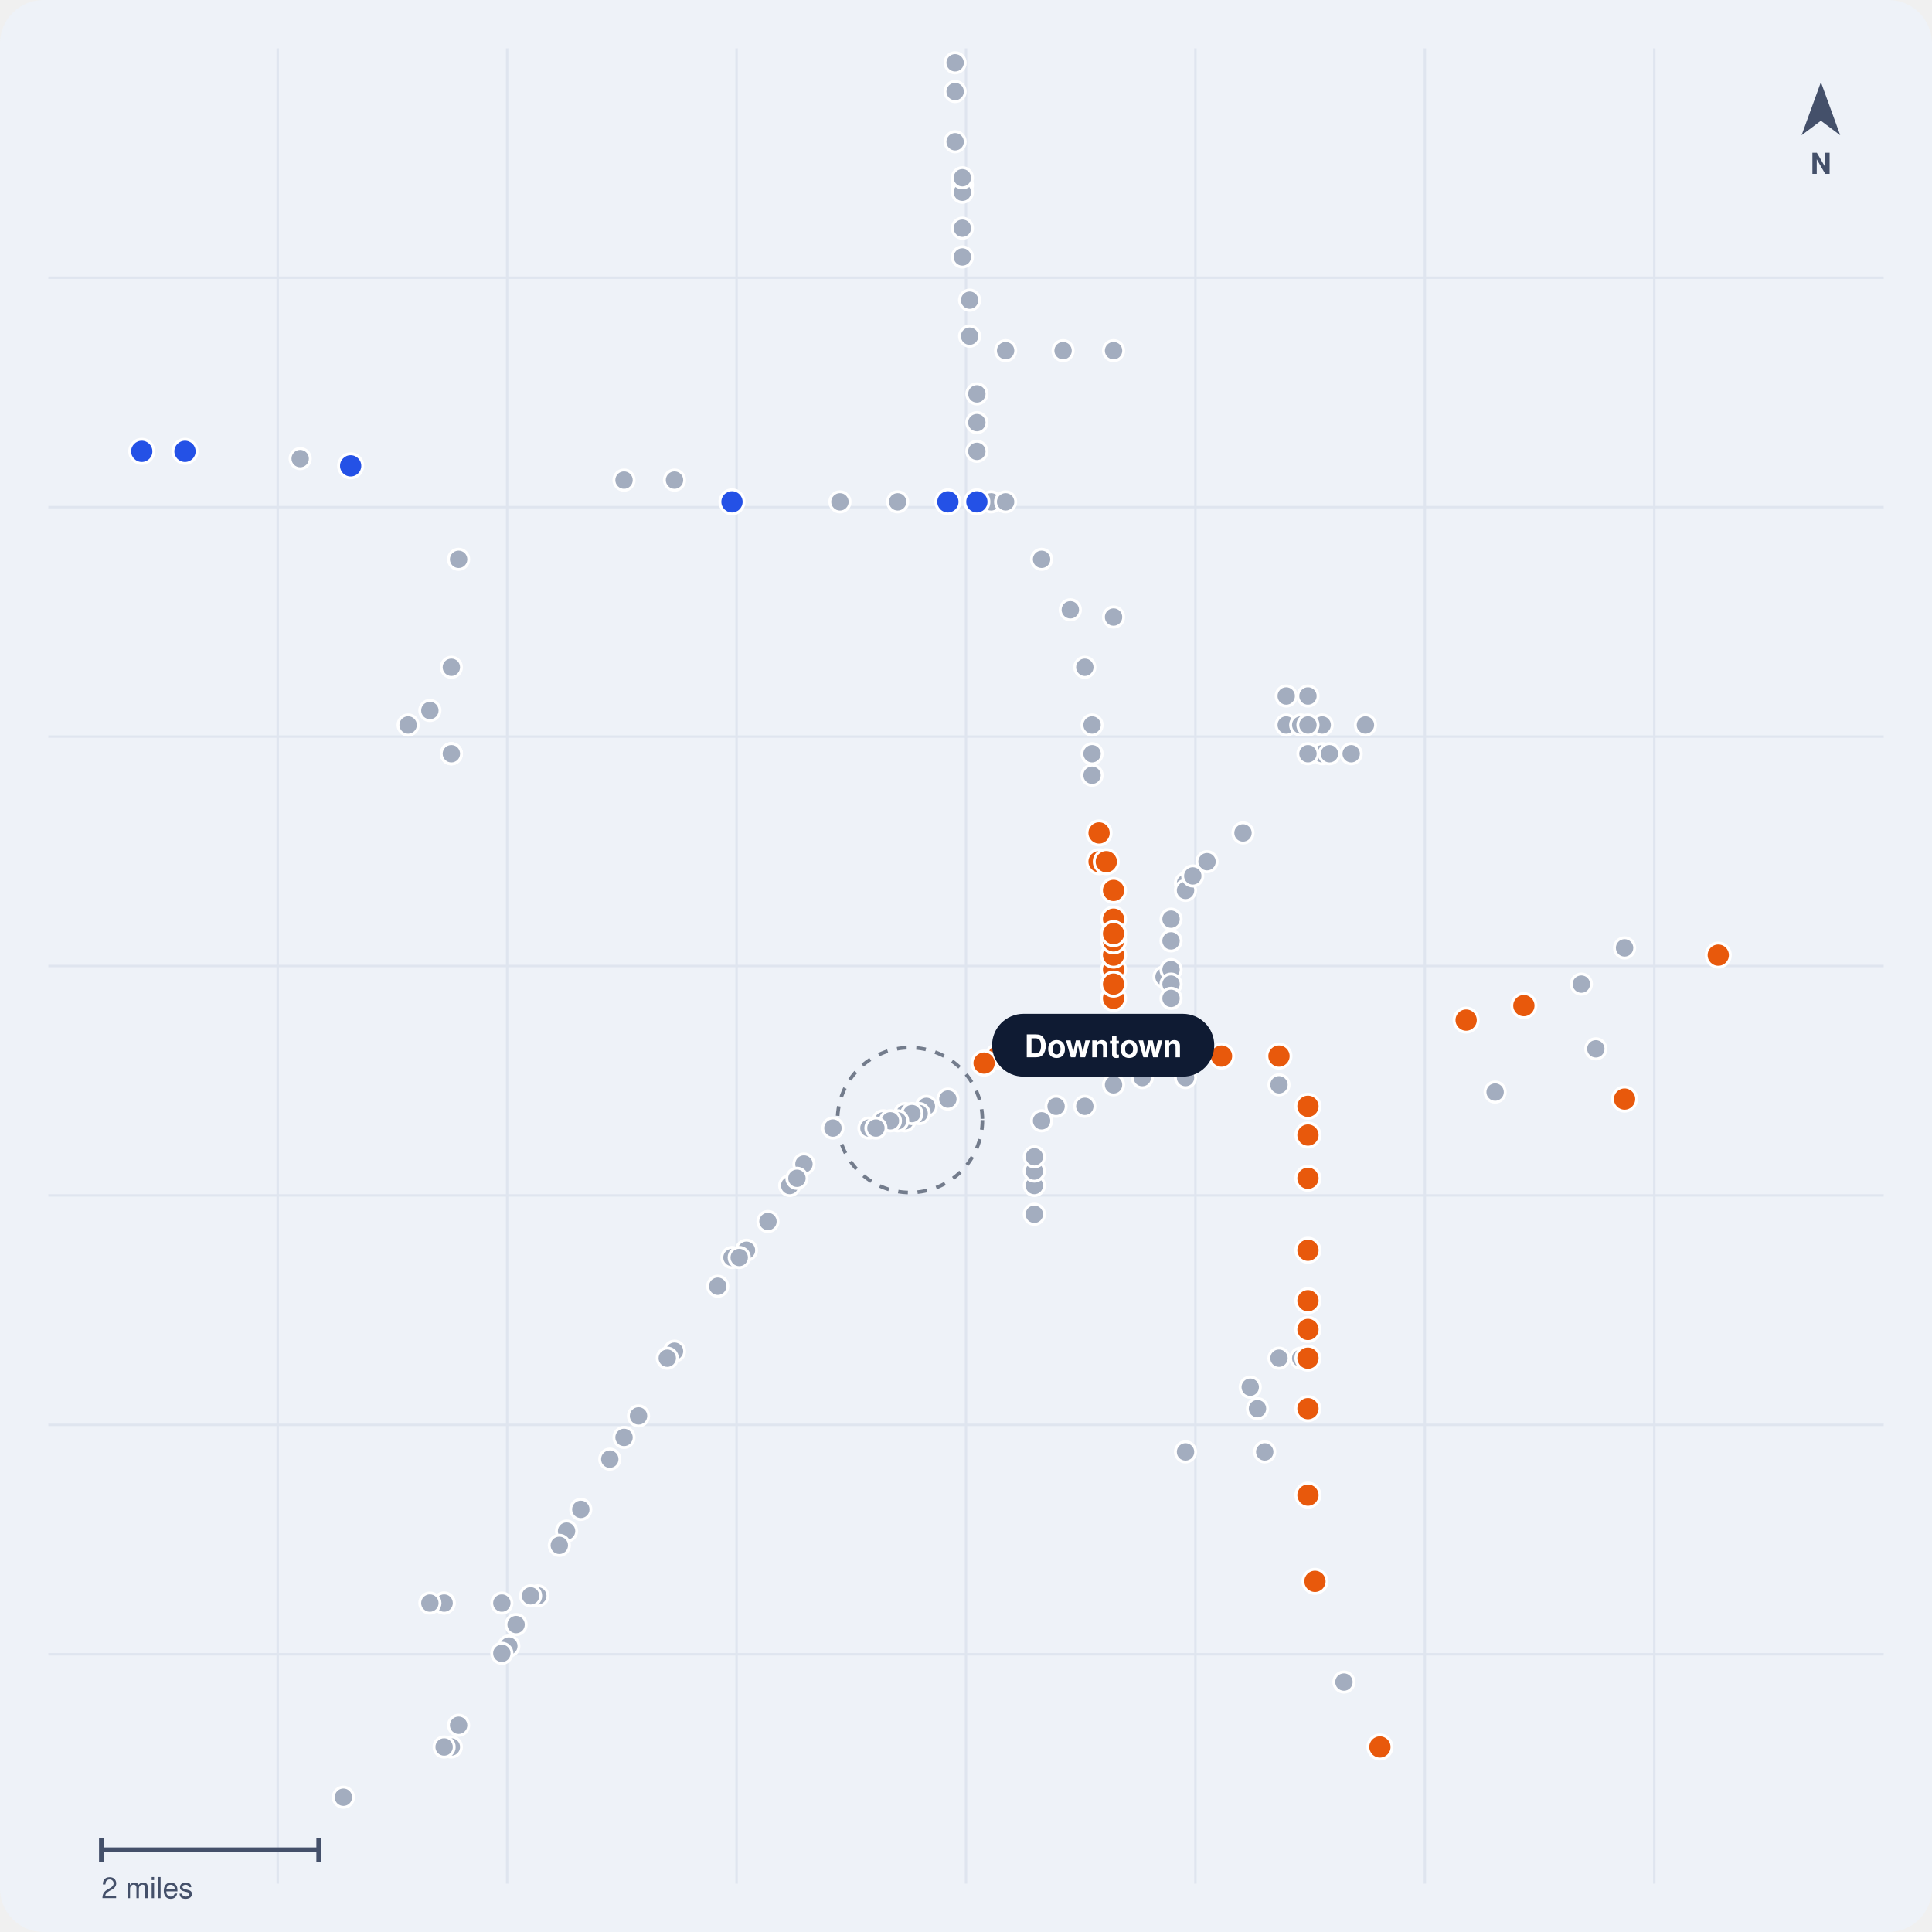
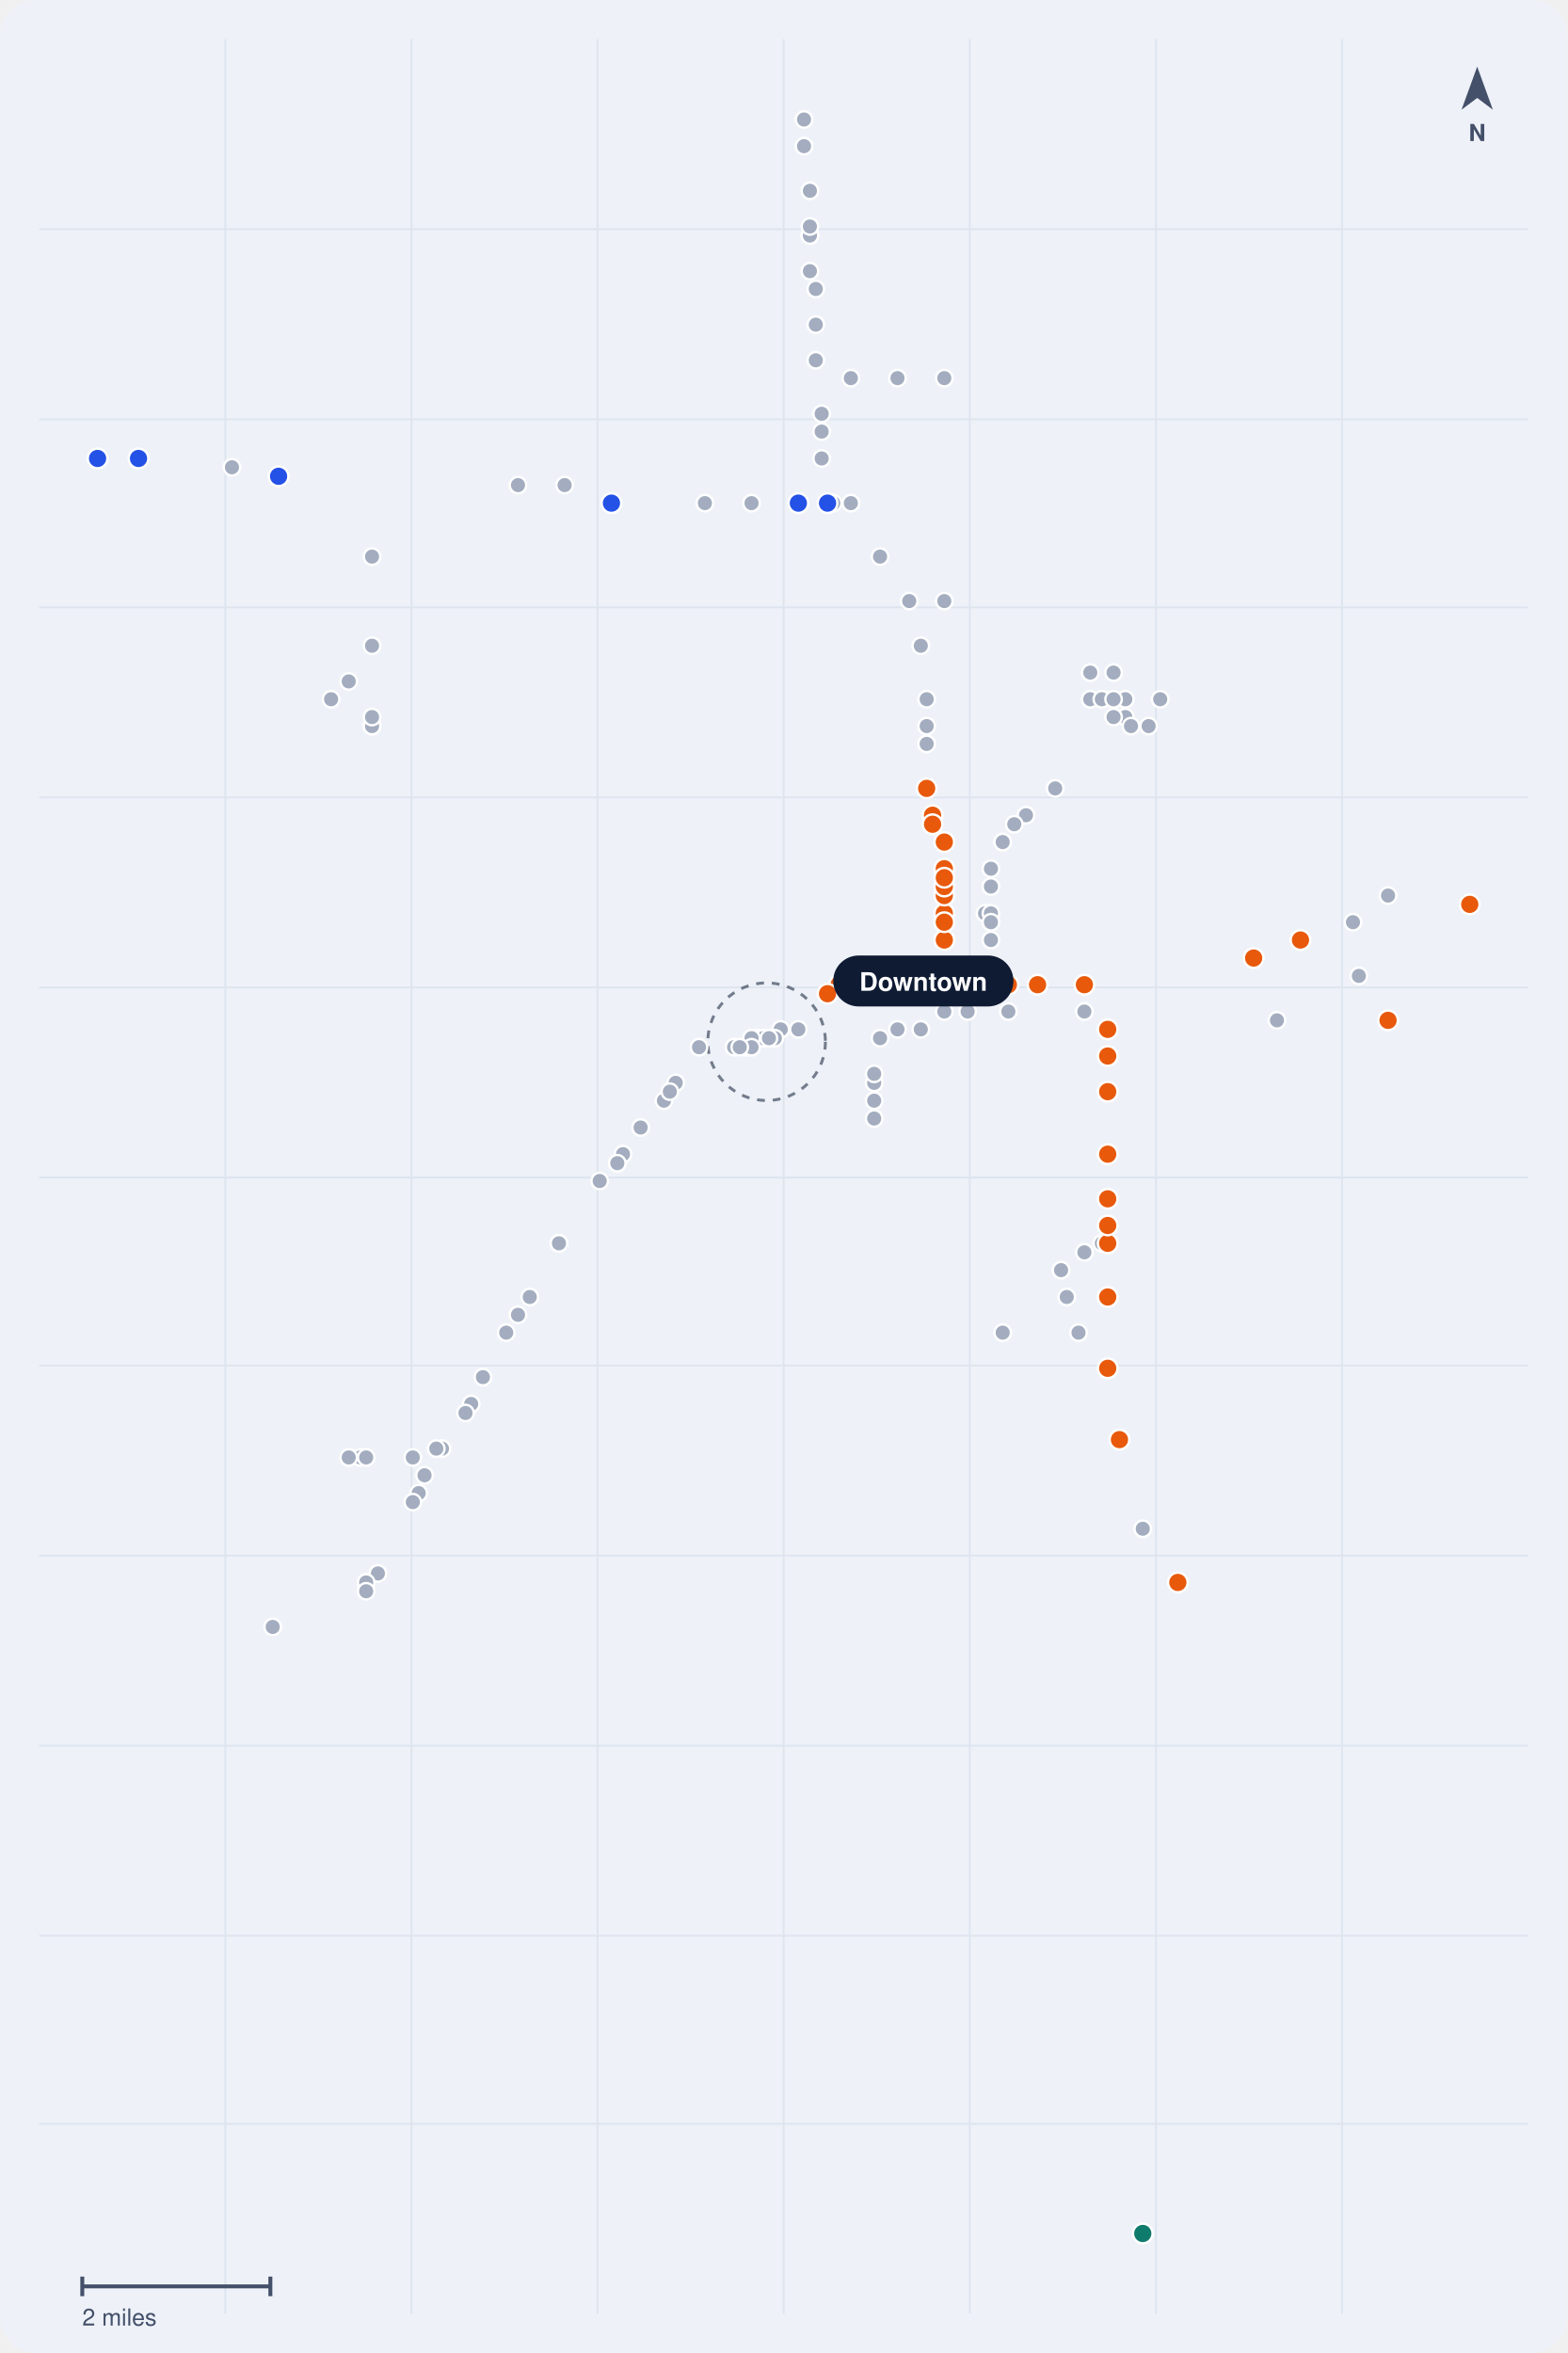
- <svg xmlns="http://www.w3.org/2000/svg" viewBox="0 0 800 800" width="800" height="800" role="img" aria-label="Map of public rail crossings in Tampa, FL">
-   <rect width="800" height="800" rx="18" fill="#EEF2F8" />
-   <line x1="115" y1="20" x2="115" y2="780" stroke="#DFE5EF" />
-   <line x1="210" y1="20" x2="210" y2="780" stroke="#DFE5EF" />
-   <line x1="305" y1="20" x2="305" y2="780" stroke="#DFE5EF" />
-   <line x1="400" y1="20" x2="400" y2="780" stroke="#DFE5EF" />
-   <line x1="495" y1="20" x2="495" y2="780" stroke="#DFE5EF" />
-   <line x1="590" y1="20" x2="590" y2="780" stroke="#DFE5EF" />
-   <line x1="685" y1="20" x2="685" y2="780" stroke="#DFE5EF" />
-   <line x1="20" y1="115" x2="780" y2="115" stroke="#DFE5EF" />
-   <line x1="20" y1="210" x2="780" y2="210" stroke="#DFE5EF" />
-   <line x1="20" y1="305" x2="780" y2="305" stroke="#DFE5EF" />
-   <line x1="20" y1="400" x2="780" y2="400" stroke="#DFE5EF" />
-   <line x1="20" y1="495" x2="780" y2="495" stroke="#DFE5EF" />
-   <line x1="20" y1="590" x2="780" y2="590" stroke="#DFE5EF" />
-   <line x1="20" y1="685" x2="780" y2="685" stroke="#DFE5EF" />
-   <circle cx="376.8" cy="463.8" r="30" fill="none" stroke="#0F1B33" stroke-width="1.5" stroke-dasharray="4 4" opacity=".55" />
-   <circle cx="461.1" cy="440.2" r="4.2" fill="#A3ADBF" stroke="#FFF" stroke-width="1.2" />
-   <circle cx="398.5" cy="76.6" r="4.2" fill="#A3ADBF" stroke="#FFF" stroke-width="1.2" />
-   <circle cx="398.5" cy="106.4" r="4.2" fill="#A3ADBF" stroke="#FFF" stroke-width="1.2" />
-   <circle cx="547.5" cy="312.1" r="4.2" fill="#A3ADBF" stroke="#FFF" stroke-width="1.2" />
-   <circle cx="541.6" cy="312.1" r="4.2" fill="#A3ADBF" stroke="#FFF" stroke-width="1.2" />
-   <circle cx="431.3" cy="464.1" r="4.2" fill="#A3ADBF" stroke="#FFF" stroke-width="1.2" />
-   <circle cx="449.2" cy="458.1" r="4.2" fill="#A3ADBF" stroke="#FFF" stroke-width="1.2" />
-   <circle cx="473.0" cy="446.2" r="4.2" fill="#A3ADBF" stroke="#FFF" stroke-width="1.2" />
-   <circle cx="559.5" cy="312.1" r="4.2" fill="#A3ADBF" stroke="#FFF" stroke-width="1.2" />
-   <circle cx="428.3" cy="490.9" r="4.2" fill="#A3ADBF" stroke="#FFF" stroke-width="1.2" />
-   <circle cx="428.3" cy="502.8" r="4.2" fill="#A3ADBF" stroke="#FFF" stroke-width="1.2" />
-   <circle cx="428.3" cy="484.9" r="4.2" fill="#A3ADBF" stroke="#FFF" stroke-width="1.2" />
-   <circle cx="672.7" cy="392.5" r="4.2" fill="#A3ADBF" stroke="#FFF" stroke-width="1.2" />
-   <circle cx="344.9" cy="467.1" r="4.2" fill="#A3ADBF" stroke="#FFF" stroke-width="1.2" />
-   <circle cx="186.9" cy="312.1" r="4.2" fill="#A3ADBF" stroke="#FFF" stroke-width="1.2" />
-   <circle cx="461.1" cy="449.2" r="4.2" fill="#A3ADBF" stroke="#FFF" stroke-width="1.2" />
-   <circle cx="186.9" cy="312.1" r="4.2" fill="#A3ADBF" stroke="#FFF" stroke-width="1.2" />
-   <circle cx="428.3" cy="479.0" r="4.2" fill="#A3ADBF" stroke="#FFF" stroke-width="1.2" />
-   <circle cx="461.1" cy="255.5" r="4.2" fill="#A3ADBF" stroke="#FFF" stroke-width="1.2" />
-   <circle cx="169.0" cy="300.2" r="4.2" fill="#A3ADBF" stroke="#FFF" stroke-width="1.2" />
-   <circle cx="482.0" cy="404.5" r="4.2" fill="#A3ADBF" stroke="#FFF" stroke-width="1.2" />
-   <circle cx="538.6" cy="562.4" r="4.2" fill="#A3ADBF" stroke="#FFF" stroke-width="1.2" />
-   <circle cx="222.7" cy="660.8" r="4.2" fill="#A3ADBF" stroke="#FFF" stroke-width="1.2" />
-   <circle cx="219.7" cy="660.8" r="4.2" fill="#A3ADBF" stroke="#FFF" stroke-width="1.2" />
-   <circle cx="189.9" cy="714.4" r="4.2" fill="#A3ADBF" stroke="#FFF" stroke-width="1.2" />
-   <circle cx="565.4" cy="300.2" r="4.2" fill="#A3ADBF" stroke="#FFF" stroke-width="1.2" />
-   <circle cx="186.9" cy="723.4" r="4.2" fill="#A3ADBF" stroke="#FFF" stroke-width="1.2" />
-   <circle cx="517.7" cy="574.4" r="4.2" fill="#A3ADBF" stroke="#FFF" stroke-width="1.2" />
-   <circle cx="541.6" cy="288.2" r="4.2" fill="#A3ADBF" stroke="#FFF" stroke-width="1.2" />
-   <circle cx="303.1" cy="520.7" r="4.2" fill="#A3ADBF" stroke="#FFF" stroke-width="1.2" />
-   <circle cx="523.7" cy="601.2" r="4.2" fill="#A3ADBF" stroke="#FFF" stroke-width="1.2" />
-   <circle cx="398.5" cy="79.6" r="4.2" fill="#A3ADBF" stroke="#FFF" stroke-width="1.2" />
-   <circle cx="484.9" cy="425.3" r="4.2" fill="#A3ADBF" stroke="#FFF" stroke-width="1.2" />
-   <circle cx="124.3" cy="189.9" r="4.2" fill="#A3ADBF" stroke="#FFF" stroke-width="1.2" />
-   <circle cx="401.5" cy="124.3" r="4.2" fill="#A3ADBF" stroke="#FFF" stroke-width="1.2" />
-   <circle cx="490.9" cy="601.2" r="4.2" fill="#A3ADBF" stroke="#FFF" stroke-width="1.2" />
-   <circle cx="660.8" cy="434.3" r="4.2" fill="#A3ADBF" stroke="#FFF" stroke-width="1.2" />
-   <circle cx="183.9" cy="663.8" r="4.2" fill="#A3ADBF" stroke="#FFF" stroke-width="1.2" />
-   <circle cx="395.5" cy="26.0" r="4.2" fill="#A3ADBF" stroke="#FFF" stroke-width="1.2" />
-   <circle cx="520.7" cy="583.3" r="4.2" fill="#A3ADBF" stroke="#FFF" stroke-width="1.2" />
-   <circle cx="359.8" cy="467.1" r="4.2" fill="#A3ADBF" stroke="#FFF" stroke-width="1.2" />
-   <circle cx="210.7" cy="681.6" r="4.2" fill="#A3ADBF" stroke="#FFF" stroke-width="1.2" />
-   <circle cx="499.8" cy="356.8" r="4.2" fill="#A3ADBF" stroke="#FFF" stroke-width="1.2" />
-   <circle cx="514.7" cy="344.9" r="4.2" fill="#A3ADBF" stroke="#FFF" stroke-width="1.2" />
-   <circle cx="234.6" cy="634.0" r="4.2" fill="#A3ADBF" stroke="#FFF" stroke-width="1.2" />
-   <circle cx="279.3" cy="198.8" r="4.2" fill="#A3ADBF" stroke="#FFF" stroke-width="1.2" />
-   <circle cx="484.9" cy="389.6" r="4.2" fill="#A3ADBF" stroke="#FFF" stroke-width="1.2" />
-   <circle cx="490.9" cy="365.7" r="4.2" fill="#A3ADBF" stroke="#FFF" stroke-width="1.2" />
-   <circle cx="213.7" cy="672.7" r="4.2" fill="#A3ADBF" stroke="#FFF" stroke-width="1.2" />
-   <circle cx="297.2" cy="532.6" r="4.2" fill="#A3ADBF" stroke="#FFF" stroke-width="1.2" />
-   <circle cx="398.5" cy="73.6" r="4.2" fill="#A3ADBF" stroke="#FFF" stroke-width="1.2" />
-   <circle cx="619.1" cy="452.2" r="4.2" fill="#A3ADBF" stroke="#FFF" stroke-width="1.2" />
-   <circle cx="183.9" cy="663.8" r="4.2" fill="#A3ADBF" stroke="#FFF" stroke-width="1.2" />
-   <circle cx="142.2" cy="744.2" r="4.2" fill="#A3ADBF" stroke="#FFF" stroke-width="1.2" />
-   <circle cx="437.3" cy="458.1" r="4.2" fill="#A3ADBF" stroke="#FFF" stroke-width="1.2" />
-   <circle cx="371.7" cy="207.8" r="4.2" fill="#A3ADBF" stroke="#FFF" stroke-width="1.2" />
-   <circle cx="547.5" cy="300.2" r="4.2" fill="#A3ADBF" stroke="#FFF" stroke-width="1.2" />
-   <circle cx="452.2" cy="300.2" r="4.2" fill="#A3ADBF" stroke="#FFF" stroke-width="1.2" />
-   <circle cx="410.4" cy="207.8" r="4.2" fill="#A3ADBF" stroke="#FFF" stroke-width="1.2" />
-   <circle cx="449.2" cy="276.3" r="4.2" fill="#A3ADBF" stroke="#FFF" stroke-width="1.2" />
-   <circle cx="532.6" cy="288.2" r="4.2" fill="#A3ADBF" stroke="#FFF" stroke-width="1.2" />
-   <circle cx="532.6" cy="300.2" r="4.2" fill="#A3ADBF" stroke="#FFF" stroke-width="1.2" />
-   <circle cx="538.6" cy="300.2" r="4.2" fill="#A3ADBF" stroke="#FFF" stroke-width="1.2" />
-   <circle cx="431.3" cy="231.6" r="4.2" fill="#A3ADBF" stroke="#FFF" stroke-width="1.2" />
-   <circle cx="452.2" cy="321.0" r="4.2" fill="#A3ADBF" stroke="#FFF" stroke-width="1.2" />
-   <circle cx="452.2" cy="312.1" r="4.2" fill="#A3ADBF" stroke="#FFF" stroke-width="1.2" />
-   <circle cx="186.9" cy="312.1" r="4.2" fill="#A3ADBF" stroke="#FFF" stroke-width="1.2" />
-   <circle cx="484.9" cy="401.5" r="4.2" fill="#A3ADBF" stroke="#FFF" stroke-width="1.2" />
-   <circle cx="264.4" cy="586.3" r="4.2" fill="#A3ADBF" stroke="#FFF" stroke-width="1.2" />
-   <circle cx="178.0" cy="294.2" r="4.2" fill="#A3ADBF" stroke="#FFF" stroke-width="1.2" />
-   <circle cx="395.5" cy="37.9" r="4.2" fill="#A3ADBF" stroke="#FFF" stroke-width="1.2" />
-   <circle cx="309.1" cy="517.7" r="4.2" fill="#A3ADBF" stroke="#FFF" stroke-width="1.2" />
-   <circle cx="279.3" cy="559.5" r="4.2" fill="#A3ADBF" stroke="#FFF" stroke-width="1.2" />
-   <circle cx="398.5" cy="94.5" r="4.2" fill="#A3ADBF" stroke="#FFF" stroke-width="1.2" />
-   <circle cx="332.9" cy="482.0" r="4.2" fill="#A3ADBF" stroke="#FFF" stroke-width="1.2" />
-   <circle cx="207.8" cy="684.6" r="4.2" fill="#A3ADBF" stroke="#FFF" stroke-width="1.2" />
-   <circle cx="484.9" cy="407.5" r="4.2" fill="#A3ADBF" stroke="#FFF" stroke-width="1.2" />
-   <circle cx="484.9" cy="380.6" r="4.2" fill="#A3ADBF" stroke="#FFF" stroke-width="1.2" />
-   <circle cx="374.7" cy="464.1" r="4.2" fill="#A3ADBF" stroke="#FFF" stroke-width="1.2" />
-   <circle cx="258.4" cy="198.8" r="4.2" fill="#A3ADBF" stroke="#FFF" stroke-width="1.2" />
-   <circle cx="365.7" cy="464.1" r="4.2" fill="#A3ADBF" stroke="#FFF" stroke-width="1.2" />
-   <circle cx="484.9" cy="434.3" r="4.2" fill="#A3ADBF" stroke="#FFF" stroke-width="1.2" />
-   <circle cx="318.0" cy="505.8" r="4.2" fill="#A3ADBF" stroke="#FFF" stroke-width="1.2" />
-   <circle cx="186.9" cy="276.3" r="4.2" fill="#A3ADBF" stroke="#FFF" stroke-width="1.2" />
-   <circle cx="306.1" cy="520.7" r="4.2" fill="#A3ADBF" stroke="#FFF" stroke-width="1.2" />
-   <circle cx="490.9" cy="446.2" r="4.2" fill="#A3ADBF" stroke="#FFF" stroke-width="1.2" />
-   <circle cx="416.4" cy="207.8" r="4.2" fill="#A3ADBF" stroke="#FFF" stroke-width="1.2" />
-   <circle cx="440.2" cy="145.2" r="4.2" fill="#A3ADBF" stroke="#FFF" stroke-width="1.2" />
-   <circle cx="207.8" cy="663.8" r="4.2" fill="#A3ADBF" stroke="#FFF" stroke-width="1.2" />
-   <circle cx="401.5" cy="139.2" r="4.2" fill="#A3ADBF" stroke="#FFF" stroke-width="1.2" />
-   <circle cx="327.0" cy="490.9" r="4.2" fill="#A3ADBF" stroke="#FFF" stroke-width="1.2" />
-   <circle cx="556.5" cy="696.5" r="4.2" fill="#A3ADBF" stroke="#FFF" stroke-width="1.2" />
-   <circle cx="240.5" cy="625.0" r="4.2" fill="#A3ADBF" stroke="#FFF" stroke-width="1.2" />
-   <circle cx="490.9" cy="368.7" r="4.2" fill="#A3ADBF" stroke="#FFF" stroke-width="1.2" />
-   <circle cx="529.6" cy="449.2" r="4.2" fill="#A3ADBF" stroke="#FFF" stroke-width="1.2" />
-   <circle cx="383.6" cy="458.1" r="4.2" fill="#A3ADBF" stroke="#FFF" stroke-width="1.2" />
-   <circle cx="541.6" cy="300.2" r="4.2" fill="#A3ADBF" stroke="#FFF" stroke-width="1.2" />
-   <circle cx="404.5" cy="175.0" r="4.2" fill="#A3ADBF" stroke="#FFF" stroke-width="1.2" />
-   <circle cx="189.9" cy="231.6" r="4.2" fill="#A3ADBF" stroke="#FFF" stroke-width="1.2" />
-   <circle cx="416.4" cy="145.2" r="4.2" fill="#A3ADBF" stroke="#FFF" stroke-width="1.2" />
-   <circle cx="493.9" cy="362.7" r="4.2" fill="#A3ADBF" stroke="#FFF" stroke-width="1.2" />
-   <circle cx="347.8" cy="207.8" r="4.2" fill="#A3ADBF" stroke="#FFF" stroke-width="1.2" />
-   <circle cx="461.1" cy="145.2" r="4.2" fill="#A3ADBF" stroke="#FFF" stroke-width="1.2" />
-   <circle cx="395.5" cy="58.7" r="4.2" fill="#A3ADBF" stroke="#FFF" stroke-width="1.2" />
-   <circle cx="330.0" cy="487.9" r="4.2" fill="#A3ADBF" stroke="#FFF" stroke-width="1.2" />
-   <circle cx="374.7" cy="461.1" r="4.2" fill="#A3ADBF" stroke="#FFF" stroke-width="1.2" />
-   <circle cx="484.9" cy="413.4" r="4.2" fill="#A3ADBF" stroke="#FFF" stroke-width="1.2" />
-   <circle cx="183.9" cy="723.4" r="4.2" fill="#A3ADBF" stroke="#FFF" stroke-width="1.2" />
-   <circle cx="380.6" cy="461.1" r="4.2" fill="#A3ADBF" stroke="#FFF" stroke-width="1.2" />
-   <circle cx="377.6" cy="461.1" r="4.2" fill="#A3ADBF" stroke="#FFF" stroke-width="1.2" />
-   <circle cx="404.5" cy="186.9" r="4.2" fill="#A3ADBF" stroke="#FFF" stroke-width="1.2" />
-   <circle cx="371.7" cy="464.1" r="4.2" fill="#A3ADBF" stroke="#FFF" stroke-width="1.2" />
-   <circle cx="252.5" cy="604.2" r="4.2" fill="#A3ADBF" stroke="#FFF" stroke-width="1.2" />
-   <circle cx="368.7" cy="464.1" r="4.2" fill="#A3ADBF" stroke="#FFF" stroke-width="1.2" />
-   <circle cx="654.8" cy="407.5" r="4.2" fill="#A3ADBF" stroke="#FFF" stroke-width="1.2" />
-   <circle cx="404.5" cy="163.1" r="4.2" fill="#A3ADBF" stroke="#FFF" stroke-width="1.2" />
-   <circle cx="258.4" cy="595.2" r="4.2" fill="#A3ADBF" stroke="#FFF" stroke-width="1.2" />
-   <circle cx="529.6" cy="562.4" r="4.2" fill="#A3ADBF" stroke="#FFF" stroke-width="1.2" />
-   <circle cx="276.3" cy="562.4" r="4.2" fill="#A3ADBF" stroke="#FFF" stroke-width="1.2" />
-   <circle cx="443.2" cy="252.5" r="4.2" fill="#A3ADBF" stroke="#FFF" stroke-width="1.2" />
-   <circle cx="231.6" cy="639.9" r="4.2" fill="#A3ADBF" stroke="#FFF" stroke-width="1.2" />
-   <circle cx="550.5" cy="312.1" r="4.2" fill="#A3ADBF" stroke="#FFF" stroke-width="1.2" />
-   <circle cx="178.0" cy="663.8" r="4.2" fill="#A3ADBF" stroke="#FFF" stroke-width="1.2" />
-   <circle cx="392.5" cy="455.1" r="4.2" fill="#A3ADBF" stroke="#FFF" stroke-width="1.2" />
-   <circle cx="362.7" cy="467.1" r="4.2" fill="#A3ADBF" stroke="#FFF" stroke-width="1.2" />
-   <circle cx="437.3" cy="437.3" r="5" fill="#2451E6" stroke="#FFF" stroke-width="1.2" />
-   <circle cx="434.3" cy="437.3" r="5" fill="#2451E6" stroke="#FFF" stroke-width="1.2" />
-   <circle cx="58.7" cy="186.9" r="5" fill="#2451E6" stroke="#FFF" stroke-width="1.2" />
-   <circle cx="404.5" cy="207.8" r="5" fill="#2451E6" stroke="#FFF" stroke-width="1.2" />
-   <circle cx="145.2" cy="192.9" r="5" fill="#2451E6" stroke="#FFF" stroke-width="1.2" />
-   <circle cx="303.1" cy="207.8" r="5" fill="#2451E6" stroke="#FFF" stroke-width="1.2" />
-   <circle cx="76.6" cy="186.9" r="5" fill="#2451E6" stroke="#FFF" stroke-width="1.2" />
-   <circle cx="392.5" cy="207.8" r="5" fill="#2451E6" stroke="#FFF" stroke-width="1.2" />
-   <circle cx="672.7" cy="455.1" r="5" fill="#E8590C" stroke="#FFF" stroke-width="1.2" />
-   <circle cx="544.5" cy="654.8" r="5" fill="#E8590C" stroke="#FFF" stroke-width="1.2" />
-   <circle cx="422.4" cy="437.3" r="5" fill="#E8590C" stroke="#FFF" stroke-width="1.2" />
-   <circle cx="541.6" cy="619.1" r="5" fill="#E8590C" stroke="#FFF" stroke-width="1.2" />
-   <circle cx="443.2" cy="437.3" r="5" fill="#E8590C" stroke="#FFF" stroke-width="1.2" />
-   <circle cx="473.0" cy="437.3" r="5" fill="#E8590C" stroke="#FFF" stroke-width="1.2" />
-   <circle cx="571.4" cy="723.4" r="5" fill="#E8590C" stroke="#FFF" stroke-width="1.2" />
-   <circle cx="541.6" cy="583.3" r="5" fill="#E8590C" stroke="#FFF" stroke-width="1.2" />
-   <circle cx="541.6" cy="470.0" r="5" fill="#E8590C" stroke="#FFF" stroke-width="1.2" />
-   <circle cx="482.0" cy="437.3" r="5" fill="#E8590C" stroke="#FFF" stroke-width="1.2" />
-   <circle cx="541.6" cy="562.4" r="5" fill="#E8590C" stroke="#FFF" stroke-width="1.2" />
-   <circle cx="541.6" cy="517.7" r="5" fill="#E8590C" stroke="#FFF" stroke-width="1.2" />
-   <circle cx="505.8" cy="437.3" r="5" fill="#E8590C" stroke="#FFF" stroke-width="1.2" />
-   <circle cx="461.1" cy="401.5" r="5" fill="#E8590C" stroke="#FFF" stroke-width="1.2" />
-   <circle cx="541.6" cy="538.6" r="5" fill="#E8590C" stroke="#FFF" stroke-width="1.2" />
-   <circle cx="461.1" cy="368.7" r="5" fill="#E8590C" stroke="#FFF" stroke-width="1.2" />
-   <circle cx="461.1" cy="380.6" r="5" fill="#E8590C" stroke="#FFF" stroke-width="1.2" />
-   <circle cx="461.1" cy="395.5" r="5" fill="#E8590C" stroke="#FFF" stroke-width="1.2" />
-   <circle cx="461.1" cy="389.6" r="5" fill="#E8590C" stroke="#FFF" stroke-width="1.2" />
-   <circle cx="455.1" cy="356.8" r="5" fill="#E8590C" stroke="#FFF" stroke-width="1.2" />
-   <circle cx="461.1" cy="386.6" r="5" fill="#E8590C" stroke="#FFF" stroke-width="1.2" />
-   <circle cx="455.1" cy="344.9" r="5" fill="#E8590C" stroke="#FFF" stroke-width="1.2" />
-   <circle cx="458.1" cy="356.8" r="5" fill="#E8590C" stroke="#FFF" stroke-width="1.2" />
-   <circle cx="461.1" cy="413.4" r="5" fill="#E8590C" stroke="#FFF" stroke-width="1.2" />
-   <circle cx="461.1" cy="434.3" r="5" fill="#E8590C" stroke="#FFF" stroke-width="1.2" />
-   <circle cx="437.3" cy="437.3" r="5" fill="#E8590C" stroke="#FFF" stroke-width="1.2" />
-   <circle cx="446.2" cy="437.3" r="5" fill="#E8590C" stroke="#FFF" stroke-width="1.2" />
-   <circle cx="541.6" cy="487.9" r="5" fill="#E8590C" stroke="#FFF" stroke-width="1.2" />
-   <circle cx="541.6" cy="458.1" r="5" fill="#E8590C" stroke="#FFF" stroke-width="1.2" />
-   <circle cx="490.9" cy="437.3" r="5" fill="#E8590C" stroke="#FFF" stroke-width="1.2" />
-   <circle cx="529.6" cy="437.3" r="5" fill="#E8590C" stroke="#FFF" stroke-width="1.2" />
-   <circle cx="541.6" cy="550.5" r="5" fill="#E8590C" stroke="#FFF" stroke-width="1.2" />
-   <circle cx="461.1" cy="407.5" r="5" fill="#E8590C" stroke="#FFF" stroke-width="1.2" />
-   <circle cx="711.5" cy="395.5" r="5" fill="#E8590C" stroke="#FFF" stroke-width="1.2" />
-   <circle cx="449.2" cy="437.3" r="5" fill="#E8590C" stroke="#FFF" stroke-width="1.2" />
-   <circle cx="482.0" cy="434.3" r="5" fill="#E8590C" stroke="#FFF" stroke-width="1.2" />
-   <circle cx="607.1" cy="422.4" r="5" fill="#E8590C" stroke="#FFF" stroke-width="1.2" />
-   <circle cx="482.0" cy="434.3" r="5" fill="#E8590C" stroke="#FFF" stroke-width="1.2" />
-   <circle cx="631.0" cy="416.4" r="5" fill="#E8590C" stroke="#FFF" stroke-width="1.2" />
-   <circle cx="419.4" cy="437.3" r="5" fill="#E8590C" stroke="#FFF" stroke-width="1.2" />
-   <circle cx="413.4" cy="437.3" r="5" fill="#E8590C" stroke="#FFF" stroke-width="1.2" />
-   <circle cx="428.3" cy="437.3" r="5" fill="#E8590C" stroke="#FFF" stroke-width="1.2" />
-   <circle cx="464.1" cy="437.3" r="5" fill="#E8590C" stroke="#FFF" stroke-width="1.2" />
-   <circle cx="416.4" cy="437.3" r="5" fill="#E8590C" stroke="#FFF" stroke-width="1.2" />
-   <circle cx="425.3" cy="437.3" r="5" fill="#E8590C" stroke="#FFF" stroke-width="1.2" />
-   <circle cx="407.5" cy="440.2" r="5" fill="#E8590C" stroke="#FFF" stroke-width="1.2" />
+ <svg xmlns="http://www.w3.org/2000/svg" viewBox="0 0 800 1201" width="800" height="1201" role="img" aria-label="Map of public rail crossings in Tampa, FL">
+   <rect width="800" height="1201" rx="18" fill="#EEF2F8" />
+   <line x1="115" y1="20" x2="115" y2="1181" stroke="#DFE5EF" />
+   <line x1="210" y1="20" x2="210" y2="1181" stroke="#DFE5EF" />
+   <line x1="305" y1="20" x2="305" y2="1181" stroke="#DFE5EF" />
+   <line x1="400" y1="20" x2="400" y2="1181" stroke="#DFE5EF" />
+   <line x1="495" y1="20" x2="495" y2="1181" stroke="#DFE5EF" />
+   <line x1="590" y1="20" x2="590" y2="1181" stroke="#DFE5EF" />
+   <line x1="685" y1="20" x2="685" y2="1181" stroke="#DFE5EF" />
+   <line x1="20" y1="117" x2="780" y2="117" stroke="#DFE5EF" />
+   <line x1="20" y1="214" x2="780" y2="214" stroke="#DFE5EF" />
+   <line x1="20" y1="310" x2="780" y2="310" stroke="#DFE5EF" />
+   <line x1="20" y1="407" x2="780" y2="407" stroke="#DFE5EF" />
+   <line x1="20" y1="504" x2="780" y2="504" stroke="#DFE5EF" />
+   <line x1="20" y1="601" x2="780" y2="601" stroke="#DFE5EF" />
+   <line x1="20" y1="697" x2="780" y2="697" stroke="#DFE5EF" />
+   <line x1="20" y1="794" x2="780" y2="794" stroke="#DFE5EF" />
+   <line x1="20" y1="891" x2="780" y2="891" stroke="#DFE5EF" />
+   <line x1="20" y1="988" x2="780" y2="988" stroke="#DFE5EF" />
+   <line x1="20" y1="1084" x2="780" y2="1084" stroke="#DFE5EF" />
+   <circle cx="391.3" cy="531.7" r="30" fill="none" stroke="#0F1B33" stroke-width="1.5" stroke-dasharray="4 4" opacity=".55" />
+   <circle cx="482.0" cy="507.2" r="4.2" fill="#A3ADBF" stroke="#FFF" stroke-width="1.2" />
+   <circle cx="413.4" cy="120.2" r="4.2" fill="#A3ADBF" stroke="#FFF" stroke-width="1.2" />
+   <circle cx="416.4" cy="147.5" r="4.2" fill="#A3ADBF" stroke="#FFF" stroke-width="1.2" />
+   <circle cx="574.4" cy="366.0" r="4.2" fill="#A3ADBF" stroke="#FFF" stroke-width="1.2" />
+   <circle cx="568.4" cy="366.0" r="4.2" fill="#A3ADBF" stroke="#FFF" stroke-width="1.2" />
+   <circle cx="449.2" cy="529.9" r="4.2" fill="#A3ADBF" stroke="#FFF" stroke-width="1.2" />
+   <circle cx="470.0" cy="525.4" r="4.2" fill="#A3ADBF" stroke="#FFF" stroke-width="1.2" />
+   <circle cx="493.9" cy="516.3" r="4.2" fill="#A3ADBF" stroke="#FFF" stroke-width="1.2" />
+   <circle cx="586.3" cy="370.6" r="4.2" fill="#A3ADBF" stroke="#FFF" stroke-width="1.2" />
+   <circle cx="446.2" cy="561.8" r="4.2" fill="#A3ADBF" stroke="#FFF" stroke-width="1.2" />
+   <circle cx="446.2" cy="570.9" r="4.2" fill="#A3ADBF" stroke="#FFF" stroke-width="1.2" />
+   <circle cx="446.2" cy="552.7" r="4.2" fill="#A3ADBF" stroke="#FFF" stroke-width="1.2" />
+   <circle cx="708.5" cy="457.1" r="4.2" fill="#A3ADBF" stroke="#FFF" stroke-width="1.2" />
+   <circle cx="356.8" cy="534.5" r="4.2" fill="#A3ADBF" stroke="#FFF" stroke-width="1.2" />
+   <circle cx="189.9" cy="370.6" r="4.2" fill="#A3ADBF" stroke="#FFF" stroke-width="1.2" />
+   <circle cx="482.0" cy="516.3" r="4.2" fill="#A3ADBF" stroke="#FFF" stroke-width="1.2" />
+   <circle cx="189.9" cy="370.6" r="4.2" fill="#A3ADBF" stroke="#FFF" stroke-width="1.2" />
+   <circle cx="446.2" cy="548.1" r="4.2" fill="#A3ADBF" stroke="#FFF" stroke-width="1.2" />
+   <circle cx="482.0" cy="306.8" r="4.2" fill="#A3ADBF" stroke="#FFF" stroke-width="1.2" />
+   <circle cx="169.0" cy="356.9" r="4.2" fill="#A3ADBF" stroke="#FFF" stroke-width="1.2" />
+   <circle cx="502.8" cy="466.2" r="4.2" fill="#A3ADBF" stroke="#FFF" stroke-width="1.2" />
+   <circle cx="562.4" cy="634.6" r="4.2" fill="#A3ADBF" stroke="#FFF" stroke-width="1.2" />
+   <circle cx="225.6" cy="739.4" r="4.2" fill="#A3ADBF" stroke="#FFF" stroke-width="1.2" />
+   <circle cx="222.7" cy="739.4" r="4.2" fill="#A3ADBF" stroke="#FFF" stroke-width="1.2" />
+   <circle cx="192.9" cy="803.1" r="4.2" fill="#A3ADBF" stroke="#FFF" stroke-width="1.2" />
+   <circle cx="592.2" cy="356.9" r="4.2" fill="#A3ADBF" stroke="#FFF" stroke-width="1.2" />
+   <circle cx="186.9" cy="807.7" r="4.2" fill="#A3ADBF" stroke="#FFF" stroke-width="1.2" />
+   <circle cx="541.6" cy="648.3" r="4.2" fill="#A3ADBF" stroke="#FFF" stroke-width="1.2" />
+   <circle cx="568.4" cy="343.3" r="4.2" fill="#A3ADBF" stroke="#FFF" stroke-width="1.2" />
+   <circle cx="315.1" cy="593.7" r="4.2" fill="#A3ADBF" stroke="#FFF" stroke-width="1.2" />
+   <circle cx="550.5" cy="680.2" r="4.2" fill="#A3ADBF" stroke="#FFF" stroke-width="1.2" />
+   <circle cx="413.4" cy="120.2" r="4.2" fill="#A3ADBF" stroke="#FFF" stroke-width="1.2" />
+   <circle cx="505.8" cy="493.5" r="4.2" fill="#A3ADBF" stroke="#FFF" stroke-width="1.2" />
+   <circle cx="118.4" cy="238.5" r="4.2" fill="#A3ADBF" stroke="#FFF" stroke-width="1.2" />
+   <circle cx="416.4" cy="165.7" r="4.2" fill="#A3ADBF" stroke="#FFF" stroke-width="1.2" />
+   <circle cx="511.8" cy="680.2" r="4.2" fill="#A3ADBF" stroke="#FFF" stroke-width="1.2" />
+   <circle cx="693.6" cy="498.1" r="4.2" fill="#A3ADBF" stroke="#FFF" stroke-width="1.2" />
+   <circle cx="183.9" cy="743.9" r="4.2" fill="#A3ADBF" stroke="#FFF" stroke-width="1.2" />
+   <circle cx="410.4" cy="61.0" r="4.2" fill="#A3ADBF" stroke="#FFF" stroke-width="1.2" />
+   <circle cx="544.5" cy="662.0" r="4.2" fill="#A3ADBF" stroke="#FFF" stroke-width="1.2" />
+   <circle cx="374.7" cy="534.5" r="4.2" fill="#A3ADBF" stroke="#FFF" stroke-width="1.2" />
+   <circle cx="213.7" cy="762.1" r="4.2" fill="#A3ADBF" stroke="#FFF" stroke-width="1.2" />
+   <circle cx="523.7" cy="416.1" r="4.2" fill="#A3ADBF" stroke="#FFF" stroke-width="1.2" />
+   <circle cx="538.6" cy="402.4" r="4.2" fill="#A3ADBF" stroke="#FFF" stroke-width="1.2" />
+   <circle cx="240.5" cy="716.6" r="4.2" fill="#A3ADBF" stroke="#FFF" stroke-width="1.2" />
+   <circle cx="288.2" cy="247.6" r="4.2" fill="#A3ADBF" stroke="#FFF" stroke-width="1.2" />
+   <circle cx="505.8" cy="452.5" r="4.2" fill="#A3ADBF" stroke="#FFF" stroke-width="1.2" />
+   <circle cx="511.8" cy="429.8" r="4.2" fill="#A3ADBF" stroke="#FFF" stroke-width="1.2" />
+   <circle cx="216.7" cy="753.0" r="4.2" fill="#A3ADBF" stroke="#FFF" stroke-width="1.2" />
+   <circle cx="306.1" cy="602.8" r="4.2" fill="#A3ADBF" stroke="#FFF" stroke-width="1.2" />
+   <circle cx="413.4" cy="115.6" r="4.2" fill="#A3ADBF" stroke="#FFF" stroke-width="1.2" />
+   <circle cx="651.8" cy="520.8" r="4.2" fill="#A3ADBF" stroke="#FFF" stroke-width="1.2" />
+   <circle cx="186.9" cy="743.9" r="4.2" fill="#A3ADBF" stroke="#FFF" stroke-width="1.2" />
+   <circle cx="139.2" cy="830.4" r="4.2" fill="#A3ADBF" stroke="#FFF" stroke-width="1.2" />
+   <circle cx="458.1" cy="525.4" r="4.2" fill="#A3ADBF" stroke="#FFF" stroke-width="1.2" />
+   <circle cx="383.6" cy="256.8" r="4.2" fill="#A3ADBF" stroke="#FFF" stroke-width="1.2" />
+   <circle cx="574.4" cy="356.9" r="4.2" fill="#A3ADBF" stroke="#FFF" stroke-width="1.2" />
+   <circle cx="473.0" cy="356.9" r="4.2" fill="#A3ADBF" stroke="#FFF" stroke-width="1.2" />
+   <circle cx="425.3" cy="256.8" r="4.2" fill="#A3ADBF" stroke="#FFF" stroke-width="1.2" />
+   <circle cx="470.0" cy="329.6" r="4.2" fill="#A3ADBF" stroke="#FFF" stroke-width="1.2" />
+   <circle cx="556.5" cy="343.3" r="4.2" fill="#A3ADBF" stroke="#FFF" stroke-width="1.2" />
+   <circle cx="556.5" cy="356.9" r="4.2" fill="#A3ADBF" stroke="#FFF" stroke-width="1.2" />
+   <circle cx="562.4" cy="356.9" r="4.2" fill="#A3ADBF" stroke="#FFF" stroke-width="1.2" />
+   <circle cx="449.2" cy="284.1" r="4.2" fill="#A3ADBF" stroke="#FFF" stroke-width="1.2" />
+   <circle cx="473.0" cy="379.7" r="4.2" fill="#A3ADBF" stroke="#FFF" stroke-width="1.2" />
+   <circle cx="473.0" cy="370.6" r="4.2" fill="#A3ADBF" stroke="#FFF" stroke-width="1.2" />
+   <circle cx="189.9" cy="366.0" r="4.2" fill="#A3ADBF" stroke="#FFF" stroke-width="1.2" />
+   <circle cx="505.8" cy="466.2" r="4.2" fill="#A3ADBF" stroke="#FFF" stroke-width="1.2" />
+   <circle cx="270.4" cy="662.0" r="4.2" fill="#A3ADBF" stroke="#FFF" stroke-width="1.2" />
+   <circle cx="178.0" cy="347.8" r="4.2" fill="#A3ADBF" stroke="#FFF" stroke-width="1.2" />
+   <circle cx="410.4" cy="74.6" r="4.2" fill="#A3ADBF" stroke="#FFF" stroke-width="1.2" />
+   <circle cx="318.0" cy="589.1" r="4.2" fill="#A3ADBF" stroke="#FFF" stroke-width="1.2" />
+   <circle cx="285.3" cy="634.6" r="4.2" fill="#A3ADBF" stroke="#FFF" stroke-width="1.2" />
+   <circle cx="413.4" cy="138.4" r="4.2" fill="#A3ADBF" stroke="#FFF" stroke-width="1.2" />
+   <circle cx="344.9" cy="552.7" r="4.2" fill="#A3ADBF" stroke="#FFF" stroke-width="1.2" />
+   <circle cx="210.7" cy="766.7" r="4.2" fill="#A3ADBF" stroke="#FFF" stroke-width="1.2" />
+   <circle cx="505.8" cy="470.7" r="4.2" fill="#A3ADBF" stroke="#FFF" stroke-width="1.2" />
+   <circle cx="505.8" cy="443.4" r="4.2" fill="#A3ADBF" stroke="#FFF" stroke-width="1.2" />
+   <circle cx="386.6" cy="529.9" r="4.2" fill="#A3ADBF" stroke="#FFF" stroke-width="1.2" />
+   <circle cx="264.4" cy="247.6" r="4.2" fill="#A3ADBF" stroke="#FFF" stroke-width="1.2" />
+   <circle cx="380.6" cy="534.5" r="4.2" fill="#A3ADBF" stroke="#FFF" stroke-width="1.2" />
+   <circle cx="505.8" cy="498.1" r="4.2" fill="#A3ADBF" stroke="#FFF" stroke-width="1.2" />
+   <circle cx="327.0" cy="575.5" r="4.2" fill="#A3ADBF" stroke="#FFF" stroke-width="1.2" />
+   <circle cx="189.9" cy="329.6" r="4.2" fill="#A3ADBF" stroke="#FFF" stroke-width="1.2" />
+   <circle cx="315.1" cy="593.7" r="4.2" fill="#A3ADBF" stroke="#FFF" stroke-width="1.2" />
+   <circle cx="514.7" cy="516.3" r="4.2" fill="#A3ADBF" stroke="#FFF" stroke-width="1.2" />
+   <circle cx="434.3" cy="256.8" r="4.2" fill="#A3ADBF" stroke="#FFF" stroke-width="1.2" />
+   <circle cx="458.1" cy="193.0" r="4.2" fill="#A3ADBF" stroke="#FFF" stroke-width="1.2" />
+   <circle cx="210.7" cy="743.9" r="4.2" fill="#A3ADBF" stroke="#FFF" stroke-width="1.2" />
+   <circle cx="416.4" cy="183.9" r="4.2" fill="#A3ADBF" stroke="#FFF" stroke-width="1.2" />
+   <circle cx="338.9" cy="561.8" r="4.2" fill="#A3ADBF" stroke="#FFF" stroke-width="1.2" />
+   <circle cx="583.3" cy="780.3" r="4.2" fill="#A3ADBF" stroke="#FFF" stroke-width="1.2" />
+   <circle cx="246.5" cy="702.9" r="4.2" fill="#A3ADBF" stroke="#FFF" stroke-width="1.2" />
+   <circle cx="511.8" cy="429.8" r="4.2" fill="#A3ADBF" stroke="#FFF" stroke-width="1.2" />
+   <circle cx="553.5" cy="516.3" r="4.2" fill="#A3ADBF" stroke="#FFF" stroke-width="1.2" />
+   <circle cx="398.5" cy="525.4" r="4.2" fill="#A3ADBF" stroke="#FFF" stroke-width="1.2" />
+   <circle cx="568.4" cy="356.9" r="4.2" fill="#A3ADBF" stroke="#FFF" stroke-width="1.2" />
+   <circle cx="419.4" cy="220.3" r="4.2" fill="#A3ADBF" stroke="#FFF" stroke-width="1.2" />
+   <circle cx="189.9" cy="284.1" r="4.2" fill="#A3ADBF" stroke="#FFF" stroke-width="1.2" />
+   <circle cx="434.3" cy="193.0" r="4.2" fill="#A3ADBF" stroke="#FFF" stroke-width="1.2" />
+   <circle cx="517.7" cy="420.7" r="4.2" fill="#A3ADBF" stroke="#FFF" stroke-width="1.2" />
+   <circle cx="359.8" cy="256.8" r="4.2" fill="#A3ADBF" stroke="#FFF" stroke-width="1.2" />
+   <circle cx="482.0" cy="193.0" r="4.2" fill="#A3ADBF" stroke="#FFF" stroke-width="1.2" />
+   <circle cx="413.4" cy="97.4" r="4.2" fill="#A3ADBF" stroke="#FFF" stroke-width="1.2" />
+   <circle cx="341.9" cy="557.2" r="4.2" fill="#A3ADBF" stroke="#FFF" stroke-width="1.2" />
+   <circle cx="389.6" cy="529.9" r="4.2" fill="#A3ADBF" stroke="#FFF" stroke-width="1.2" />
+   <circle cx="505.8" cy="479.8" r="4.2" fill="#A3ADBF" stroke="#FFF" stroke-width="1.2" />
+   <circle cx="186.9" cy="812.2" r="4.2" fill="#A3ADBF" stroke="#FFF" stroke-width="1.2" />
+   <circle cx="395.5" cy="529.9" r="4.2" fill="#A3ADBF" stroke="#FFF" stroke-width="1.2" />
+   <circle cx="392.5" cy="529.9" r="4.2" fill="#A3ADBF" stroke="#FFF" stroke-width="1.2" />
+   <circle cx="419.4" cy="234.0" r="4.2" fill="#A3ADBF" stroke="#FFF" stroke-width="1.2" />
+   <circle cx="383.6" cy="529.9" r="4.2" fill="#A3ADBF" stroke="#FFF" stroke-width="1.2" />
+   <circle cx="258.4" cy="680.2" r="4.2" fill="#A3ADBF" stroke="#FFF" stroke-width="1.2" />
+   <circle cx="383.6" cy="534.5" r="4.2" fill="#A3ADBF" stroke="#FFF" stroke-width="1.2" />
+   <circle cx="690.6" cy="470.7" r="4.2" fill="#A3ADBF" stroke="#FFF" stroke-width="1.2" />
+   <circle cx="419.4" cy="211.2" r="4.2" fill="#A3ADBF" stroke="#FFF" stroke-width="1.2" />
+   <circle cx="264.4" cy="671.1" r="4.2" fill="#A3ADBF" stroke="#FFF" stroke-width="1.2" />
+   <circle cx="553.5" cy="639.2" r="4.2" fill="#A3ADBF" stroke="#FFF" stroke-width="1.2" />
+   <circle cx="285.3" cy="634.6" r="4.2" fill="#A3ADBF" stroke="#FFF" stroke-width="1.2" />
+   <circle cx="464.1" cy="306.8" r="4.2" fill="#A3ADBF" stroke="#FFF" stroke-width="1.2" />
+   <circle cx="237.6" cy="721.2" r="4.2" fill="#A3ADBF" stroke="#FFF" stroke-width="1.2" />
+   <circle cx="577.3" cy="370.6" r="4.2" fill="#A3ADBF" stroke="#FFF" stroke-width="1.2" />
+   <circle cx="178.0" cy="743.9" r="4.2" fill="#A3ADBF" stroke="#FFF" stroke-width="1.2" />
+   <circle cx="407.5" cy="525.4" r="4.2" fill="#A3ADBF" stroke="#FFF" stroke-width="1.2" />
+   <circle cx="377.6" cy="534.5" r="4.2" fill="#A3ADBF" stroke="#FFF" stroke-width="1.2" />
+   <circle cx="458.1" cy="502.6" r="5" fill="#2451E6" stroke="#FFF" stroke-width="1.2" />
+   <circle cx="452.2" cy="502.6" r="5" fill="#2451E6" stroke="#FFF" stroke-width="1.2" />
+   <circle cx="49.8" cy="234.0" r="5" fill="#2451E6" stroke="#FFF" stroke-width="1.2" />
+   <circle cx="422.4" cy="256.8" r="5" fill="#2451E6" stroke="#FFF" stroke-width="1.2" />
+   <circle cx="142.2" cy="243.1" r="5" fill="#2451E6" stroke="#FFF" stroke-width="1.2" />
+   <circle cx="312.1" cy="256.8" r="5" fill="#2451E6" stroke="#FFF" stroke-width="1.2" />
+   <circle cx="70.7" cy="234.0" r="5" fill="#2451E6" stroke="#FFF" stroke-width="1.2" />
+   <circle cx="407.5" cy="256.8" r="5" fill="#2451E6" stroke="#FFF" stroke-width="1.2" />
+   <circle cx="708.5" cy="520.8" r="5" fill="#E8590C" stroke="#FFF" stroke-width="1.2" />
+   <circle cx="571.4" cy="734.8" r="5" fill="#E8590C" stroke="#FFF" stroke-width="1.2" />
+   <circle cx="440.2" cy="502.6" r="5" fill="#E8590C" stroke="#FFF" stroke-width="1.2" />
+   <circle cx="565.4" cy="698.4" r="5" fill="#E8590C" stroke="#FFF" stroke-width="1.2" />
+   <circle cx="461.1" cy="502.6" r="5" fill="#E8590C" stroke="#FFF" stroke-width="1.2" />
+   <circle cx="493.9" cy="502.6" r="5" fill="#E8590C" stroke="#FFF" stroke-width="1.2" />
+   <circle cx="601.2" cy="807.7" r="5" fill="#E8590C" stroke="#FFF" stroke-width="1.2" />
+   <circle cx="565.4" cy="662.0" r="5" fill="#E8590C" stroke="#FFF" stroke-width="1.2" />
+   <circle cx="565.4" cy="539.0" r="5" fill="#E8590C" stroke="#FFF" stroke-width="1.2" />
+   <circle cx="502.8" cy="502.6" r="5" fill="#E8590C" stroke="#FFF" stroke-width="1.2" />
+   <circle cx="565.4" cy="634.6" r="5" fill="#E8590C" stroke="#FFF" stroke-width="1.2" />
+   <circle cx="565.4" cy="589.1" r="5" fill="#E8590C" stroke="#FFF" stroke-width="1.2" />
+   <circle cx="529.6" cy="502.6" r="5" fill="#E8590C" stroke="#FFF" stroke-width="1.2" />
+   <circle cx="482.0" cy="466.2" r="5" fill="#E8590C" stroke="#FFF" stroke-width="1.2" />
+   <circle cx="565.4" cy="611.9" r="5" fill="#E8590C" stroke="#FFF" stroke-width="1.2" />
+   <circle cx="482.0" cy="429.8" r="5" fill="#E8590C" stroke="#FFF" stroke-width="1.2" />
+   <circle cx="482.0" cy="443.4" r="5" fill="#E8590C" stroke="#FFF" stroke-width="1.2" />
+   <circle cx="482.0" cy="457.1" r="5" fill="#E8590C" stroke="#FFF" stroke-width="1.2" />
+   <circle cx="482.0" cy="452.5" r="5" fill="#E8590C" stroke="#FFF" stroke-width="1.2" />
+   <circle cx="476.0" cy="416.1" r="5" fill="#E8590C" stroke="#FFF" stroke-width="1.2" />
+   <circle cx="482.0" cy="448.0" r="5" fill="#E8590C" stroke="#FFF" stroke-width="1.2" />
+   <circle cx="473.0" cy="402.4" r="5" fill="#E8590C" stroke="#FFF" stroke-width="1.2" />
+   <circle cx="476.0" cy="420.7" r="5" fill="#E8590C" stroke="#FFF" stroke-width="1.2" />
+   <circle cx="482.0" cy="479.8" r="5" fill="#E8590C" stroke="#FFF" stroke-width="1.2" />
+   <circle cx="482.0" cy="498.1" r="5" fill="#E8590C" stroke="#FFF" stroke-width="1.2" />
+   <circle cx="455.1" cy="502.6" r="5" fill="#E8590C" stroke="#FFF" stroke-width="1.2" />
+   <circle cx="464.1" cy="502.6" r="5" fill="#E8590C" stroke="#FFF" stroke-width="1.2" />
+   <circle cx="565.4" cy="557.2" r="5" fill="#E8590C" stroke="#FFF" stroke-width="1.2" />
+   <circle cx="565.4" cy="525.4" r="5" fill="#E8590C" stroke="#FFF" stroke-width="1.2" />
+   <circle cx="514.7" cy="502.6" r="5" fill="#E8590C" stroke="#FFF" stroke-width="1.2" />
+   <circle cx="553.5" cy="502.6" r="5" fill="#E8590C" stroke="#FFF" stroke-width="1.2" />
+   <circle cx="565.4" cy="625.5" r="5" fill="#E8590C" stroke="#FFF" stroke-width="1.2" />
+   <circle cx="482.0" cy="470.7" r="5" fill="#E8590C" stroke="#FFF" stroke-width="1.2" />
+   <circle cx="750.2" cy="461.6" r="5" fill="#E8590C" stroke="#FFF" stroke-width="1.2" />
+   <circle cx="470.0" cy="502.6" r="5" fill="#E8590C" stroke="#FFF" stroke-width="1.2" />
+   <circle cx="502.8" cy="498.1" r="5" fill="#E8590C" stroke="#FFF" stroke-width="1.2" />
+   <circle cx="639.9" cy="489.0" r="5" fill="#E8590C" stroke="#FFF" stroke-width="1.2" />
+   <circle cx="502.8" cy="502.6" r="5" fill="#E8590C" stroke="#FFF" stroke-width="1.2" />
+   <circle cx="663.8" cy="479.8" r="5" fill="#E8590C" stroke="#FFF" stroke-width="1.2" />
+   <circle cx="437.3" cy="502.6" r="5" fill="#E8590C" stroke="#FFF" stroke-width="1.2" />
+   <circle cx="428.3" cy="502.6" r="5" fill="#E8590C" stroke="#FFF" stroke-width="1.2" />
+   <circle cx="449.2" cy="502.6" r="5" fill="#E8590C" stroke="#FFF" stroke-width="1.2" />
+   <circle cx="484.9" cy="502.6" r="5" fill="#E8590C" stroke="#FFF" stroke-width="1.2" />
+   <circle cx="434.3" cy="502.6" r="5" fill="#E8590C" stroke="#FFF" stroke-width="1.2" />
+   <circle cx="443.2" cy="502.6" r="5" fill="#E8590C" stroke="#FFF" stroke-width="1.2" />
+   <circle cx="422.4" cy="507.2" r="5" fill="#E8590C" stroke="#FFF" stroke-width="1.2" />
+   <circle cx="583.3" cy="1140.0" r="5" fill="#0F7B6C" stroke="#FFF" stroke-width="1.2" />
  <g font-family="Helvetica, Arial, sans-serif" font-weight="700">
-     <rect x="410.8" y="419.8" width="92" height="26" rx="13" fill="#0F1B33" />
-     <text x="456.8" y="437.8" font-size="13" fill="#FFF" text-anchor="middle">Downtown</text>
+     <rect x="425.3" y="487.7" width="92" height="26" rx="13" fill="#0F1B33" />
+     <text x="471.3" y="505.7" font-size="13" fill="#FFF" text-anchor="middle">Downtown</text>
  </g>
  <g font-family="Helvetica, Arial, sans-serif" font-size="12" fill="#44506A" stroke="#44506A" stroke-width="2">
-     <line x1="42" y1="766" x2="132" y2="766" />
-     <line x1="42" y1="761" x2="42" y2="771" />
-     <line x1="132" y1="761" x2="132" y2="771" />
-     <text x="42" y="786" stroke="none">2 miles</text>
+     <line x1="42" y1="1167" x2="138" y2="1167" />
+     <line x1="42" y1="1162" x2="42" y2="1172" />
+     <line x1="138" y1="1162" x2="138" y2="1172" />
+     <text x="42" y="1187" stroke="none">2 miles</text>
  </g>
  <g fill="#44506A" font-family="Helvetica, Arial, sans-serif" font-size="12" font-weight="700">
    <path d="M754 34L762 56L754 50L746 56Z" />
    <text x="754" y="72" text-anchor="middle">N</text>
  </g>
</svg>
